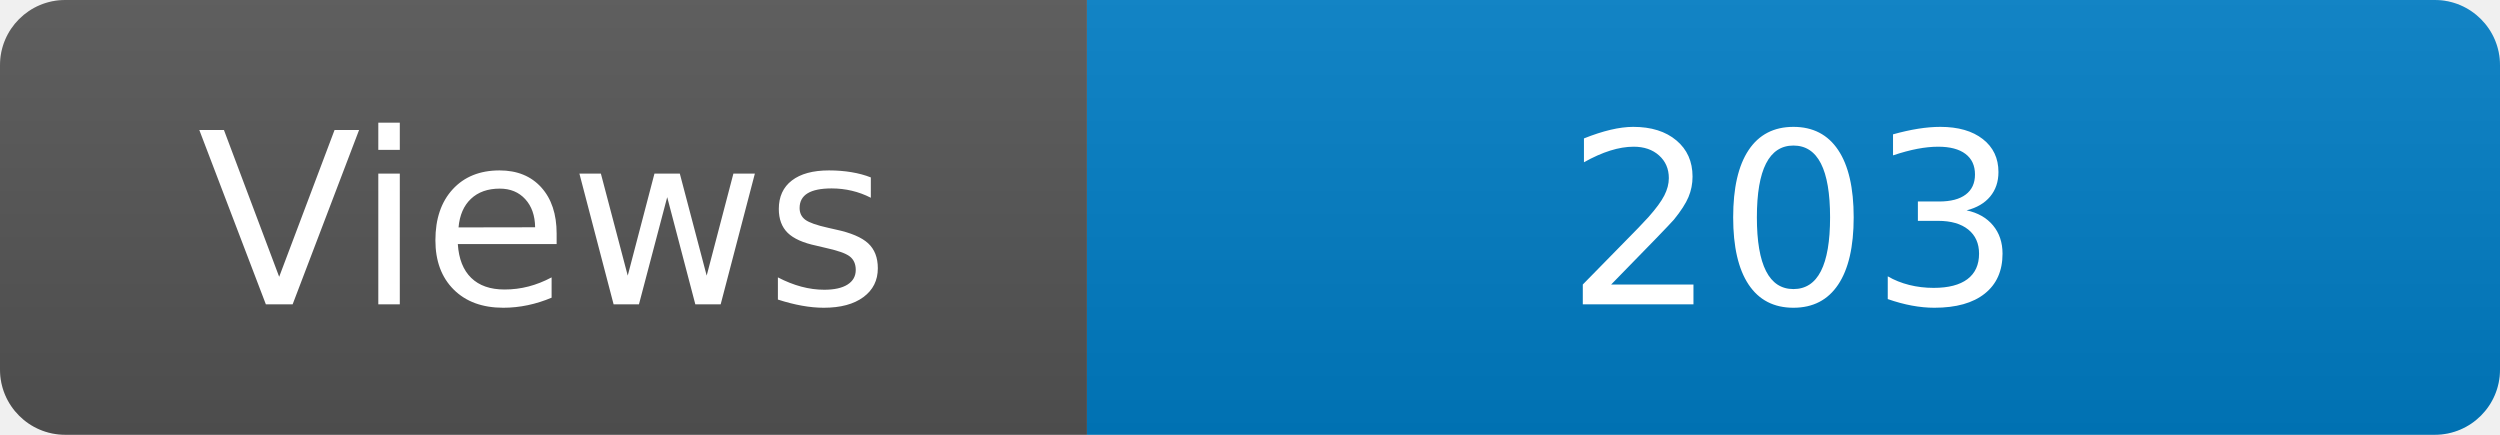
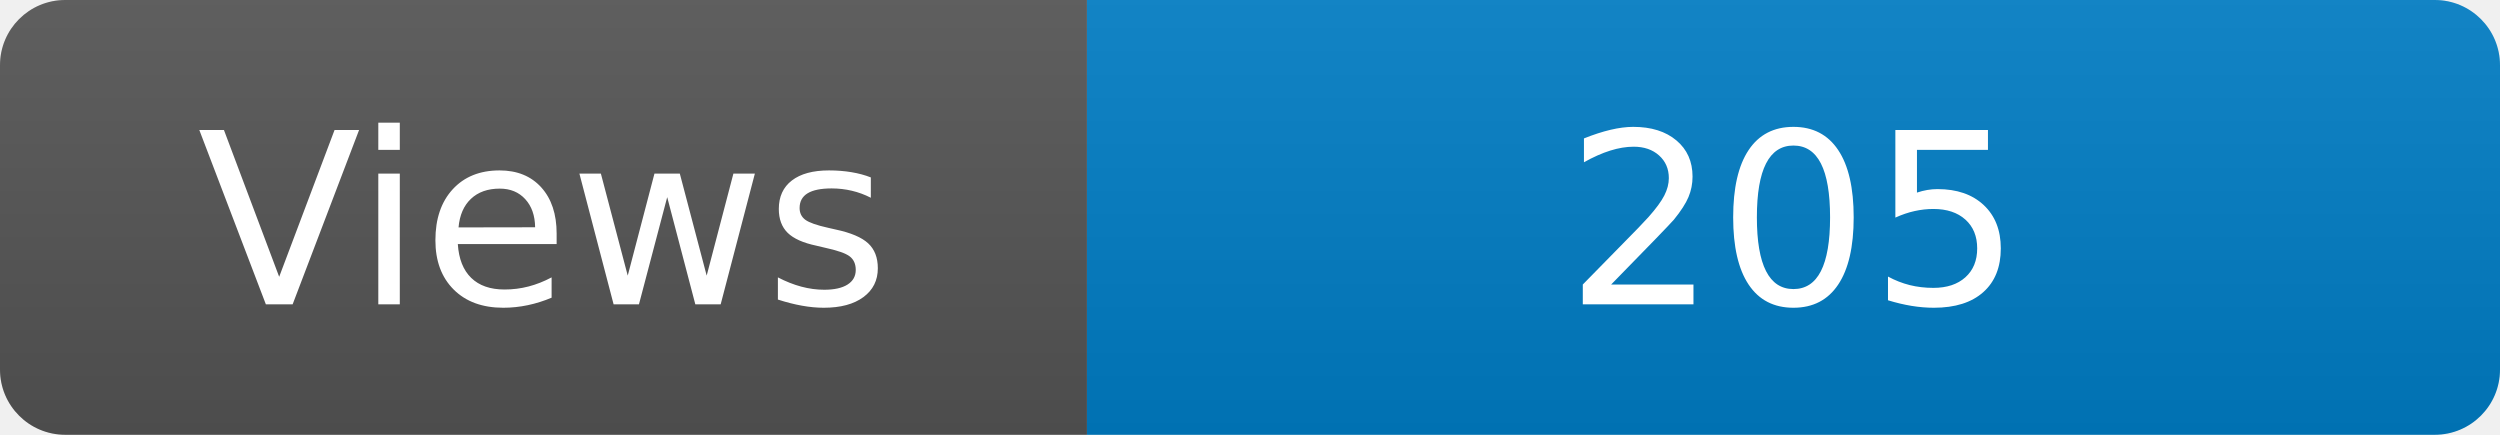
<svg xmlns="http://www.w3.org/2000/svg" width="115" height="20" role="img" aria-label="Maintained?: yes">
  <linearGradient id="s" x2="0" y2="100%">
    <stop offset="0" stop-color="#bbb" stop-opacity=".1" />
    <stop offset="1" stop-opacity=".1" />
  </linearGradient>
  <clipPath id="r">
    <rect width="115" height="20" rx="3" fill="#fff" />
  </clipPath>
  <g clip-path="url(#r)">
    <rect width="50" height="20" fill="#555" />
    <rect x="50" width="160" height="20" fill="#007ec6" />
    <rect width="115" height="20" fill="url(#s)" />
  </g>
  <g fill="#fff" text-anchor="middle" font-family="Verdana,Geneva,DejaVu Sans,sans-serif" font-size="110">
    <text x="250" y="140" transform="scale(.1)" fill="#fff">Views</text>
-     <text x="825" y="140" transform="scale(.1)" fill="#fff">203</text>
+     <text x="825" y="140" transform="scale(.1)" fill="#fff">205</text>
  </g>
</svg>
